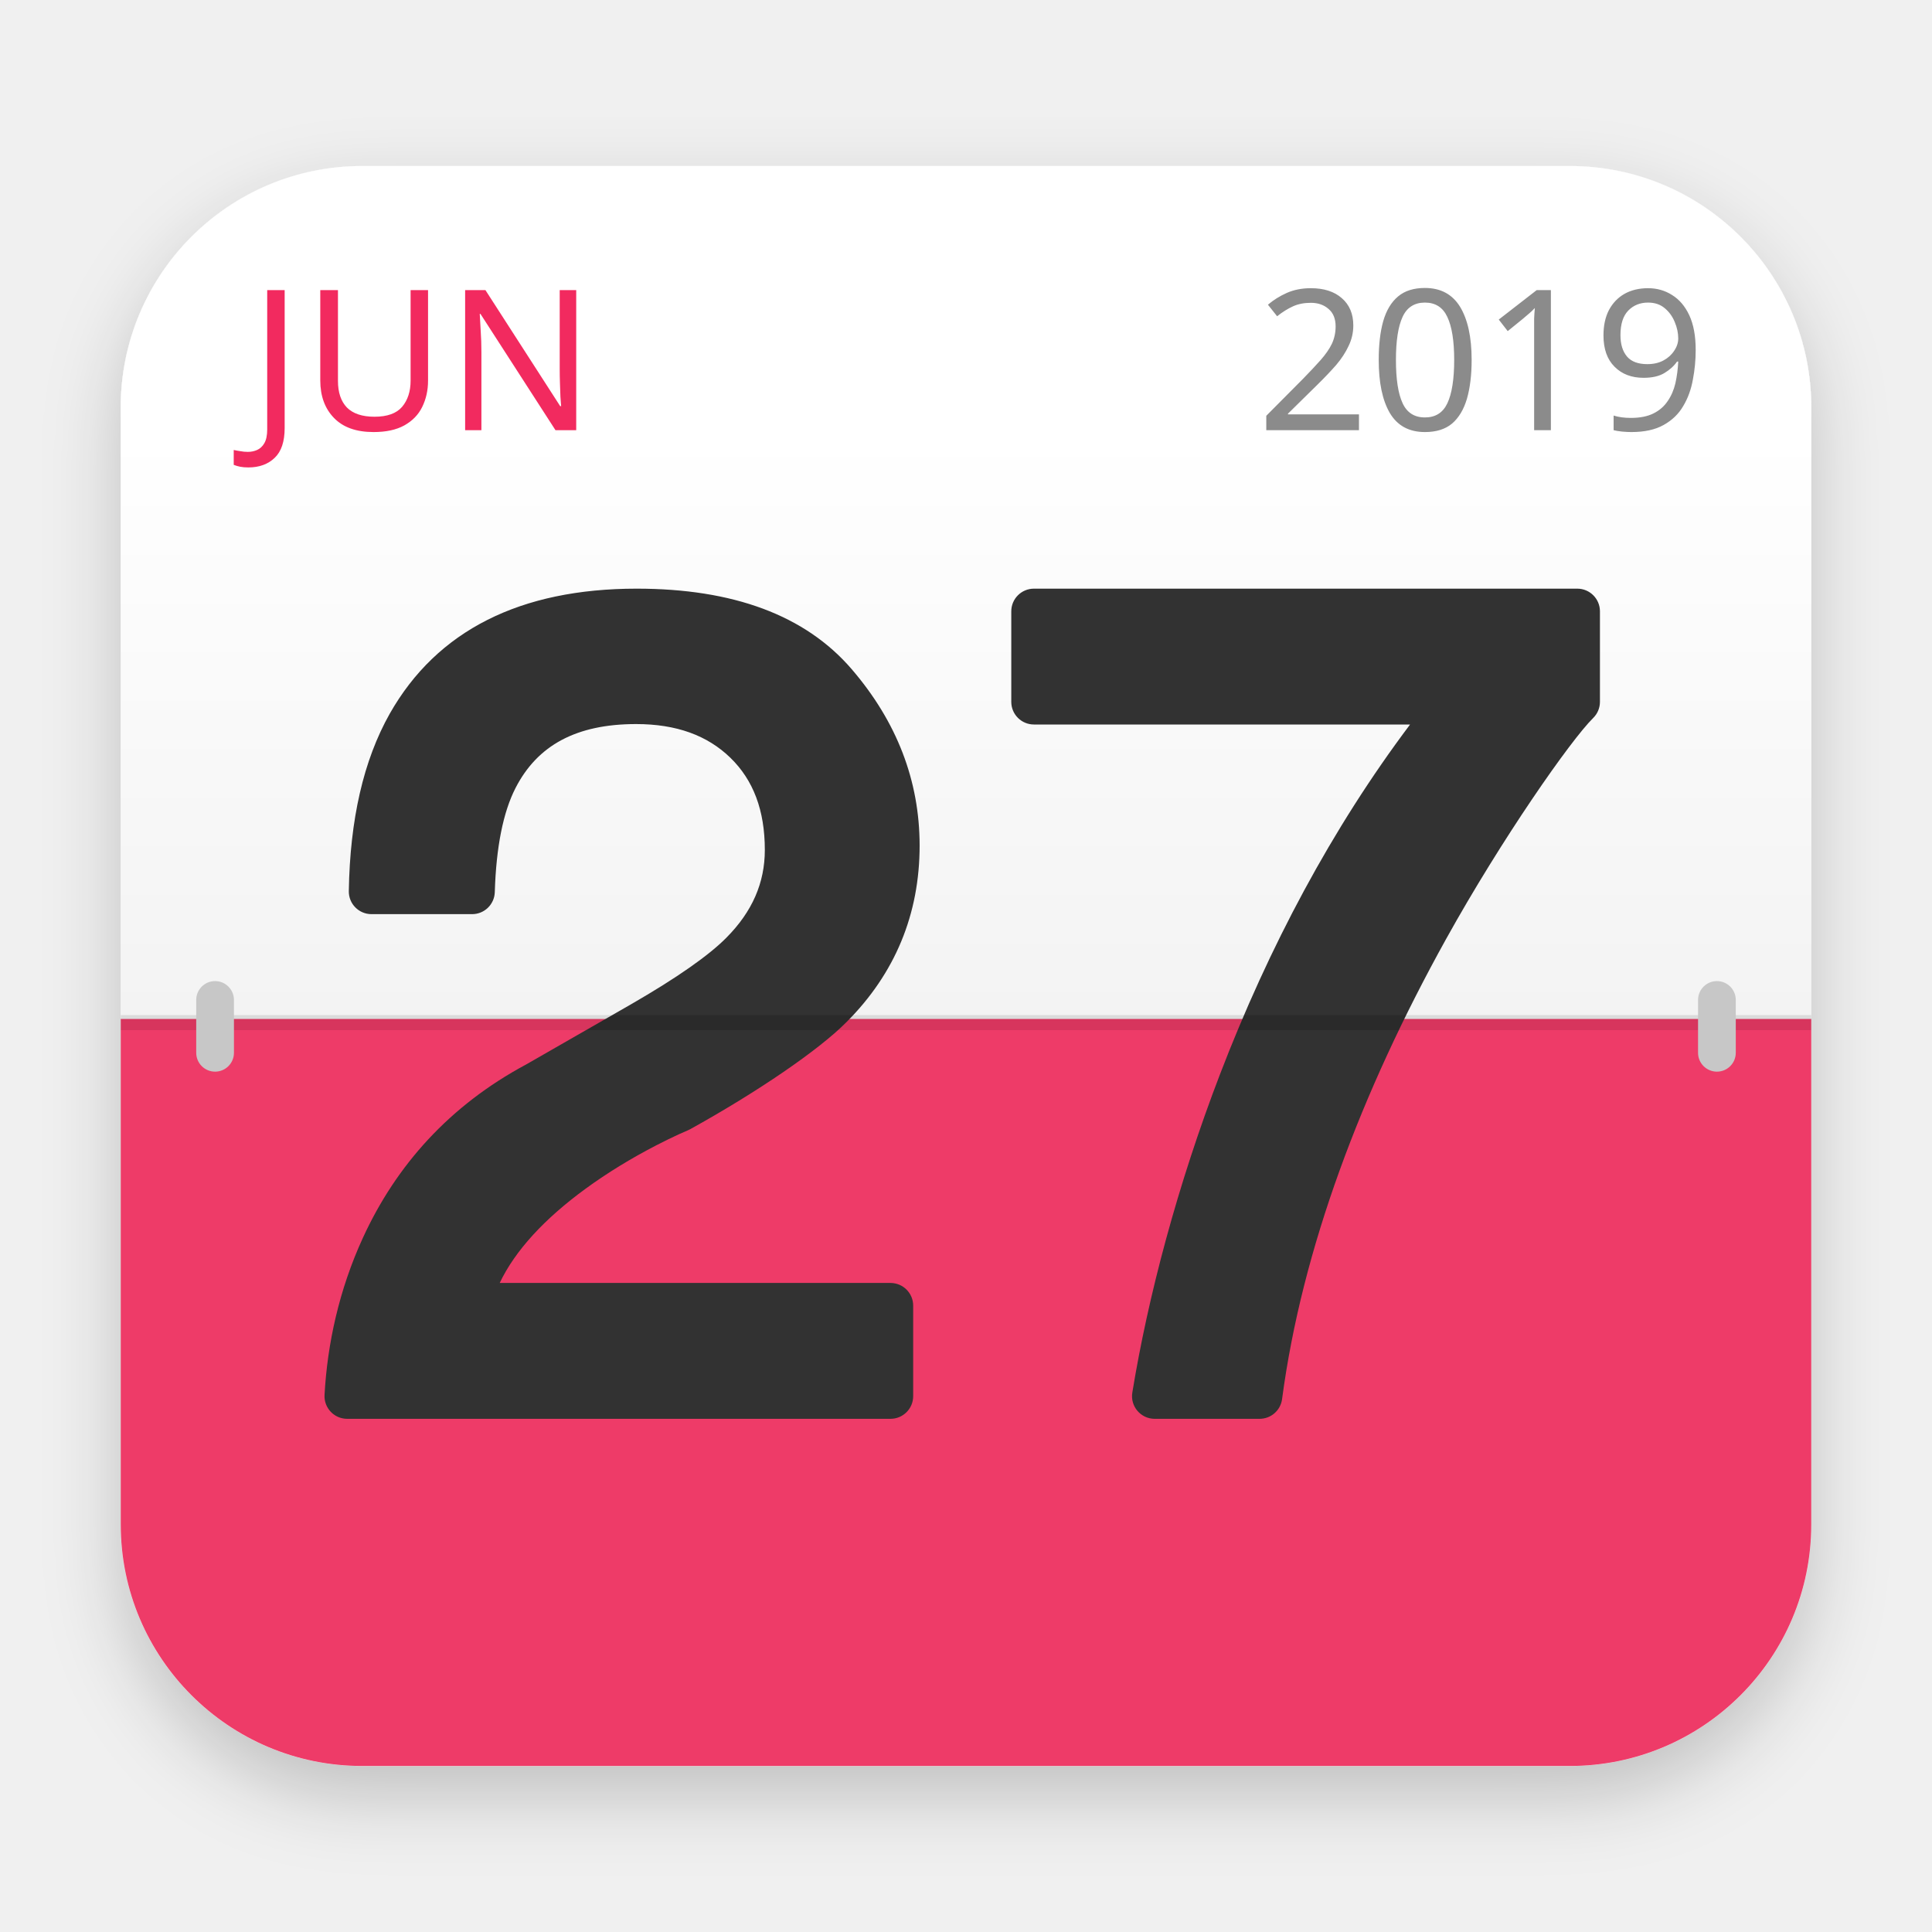
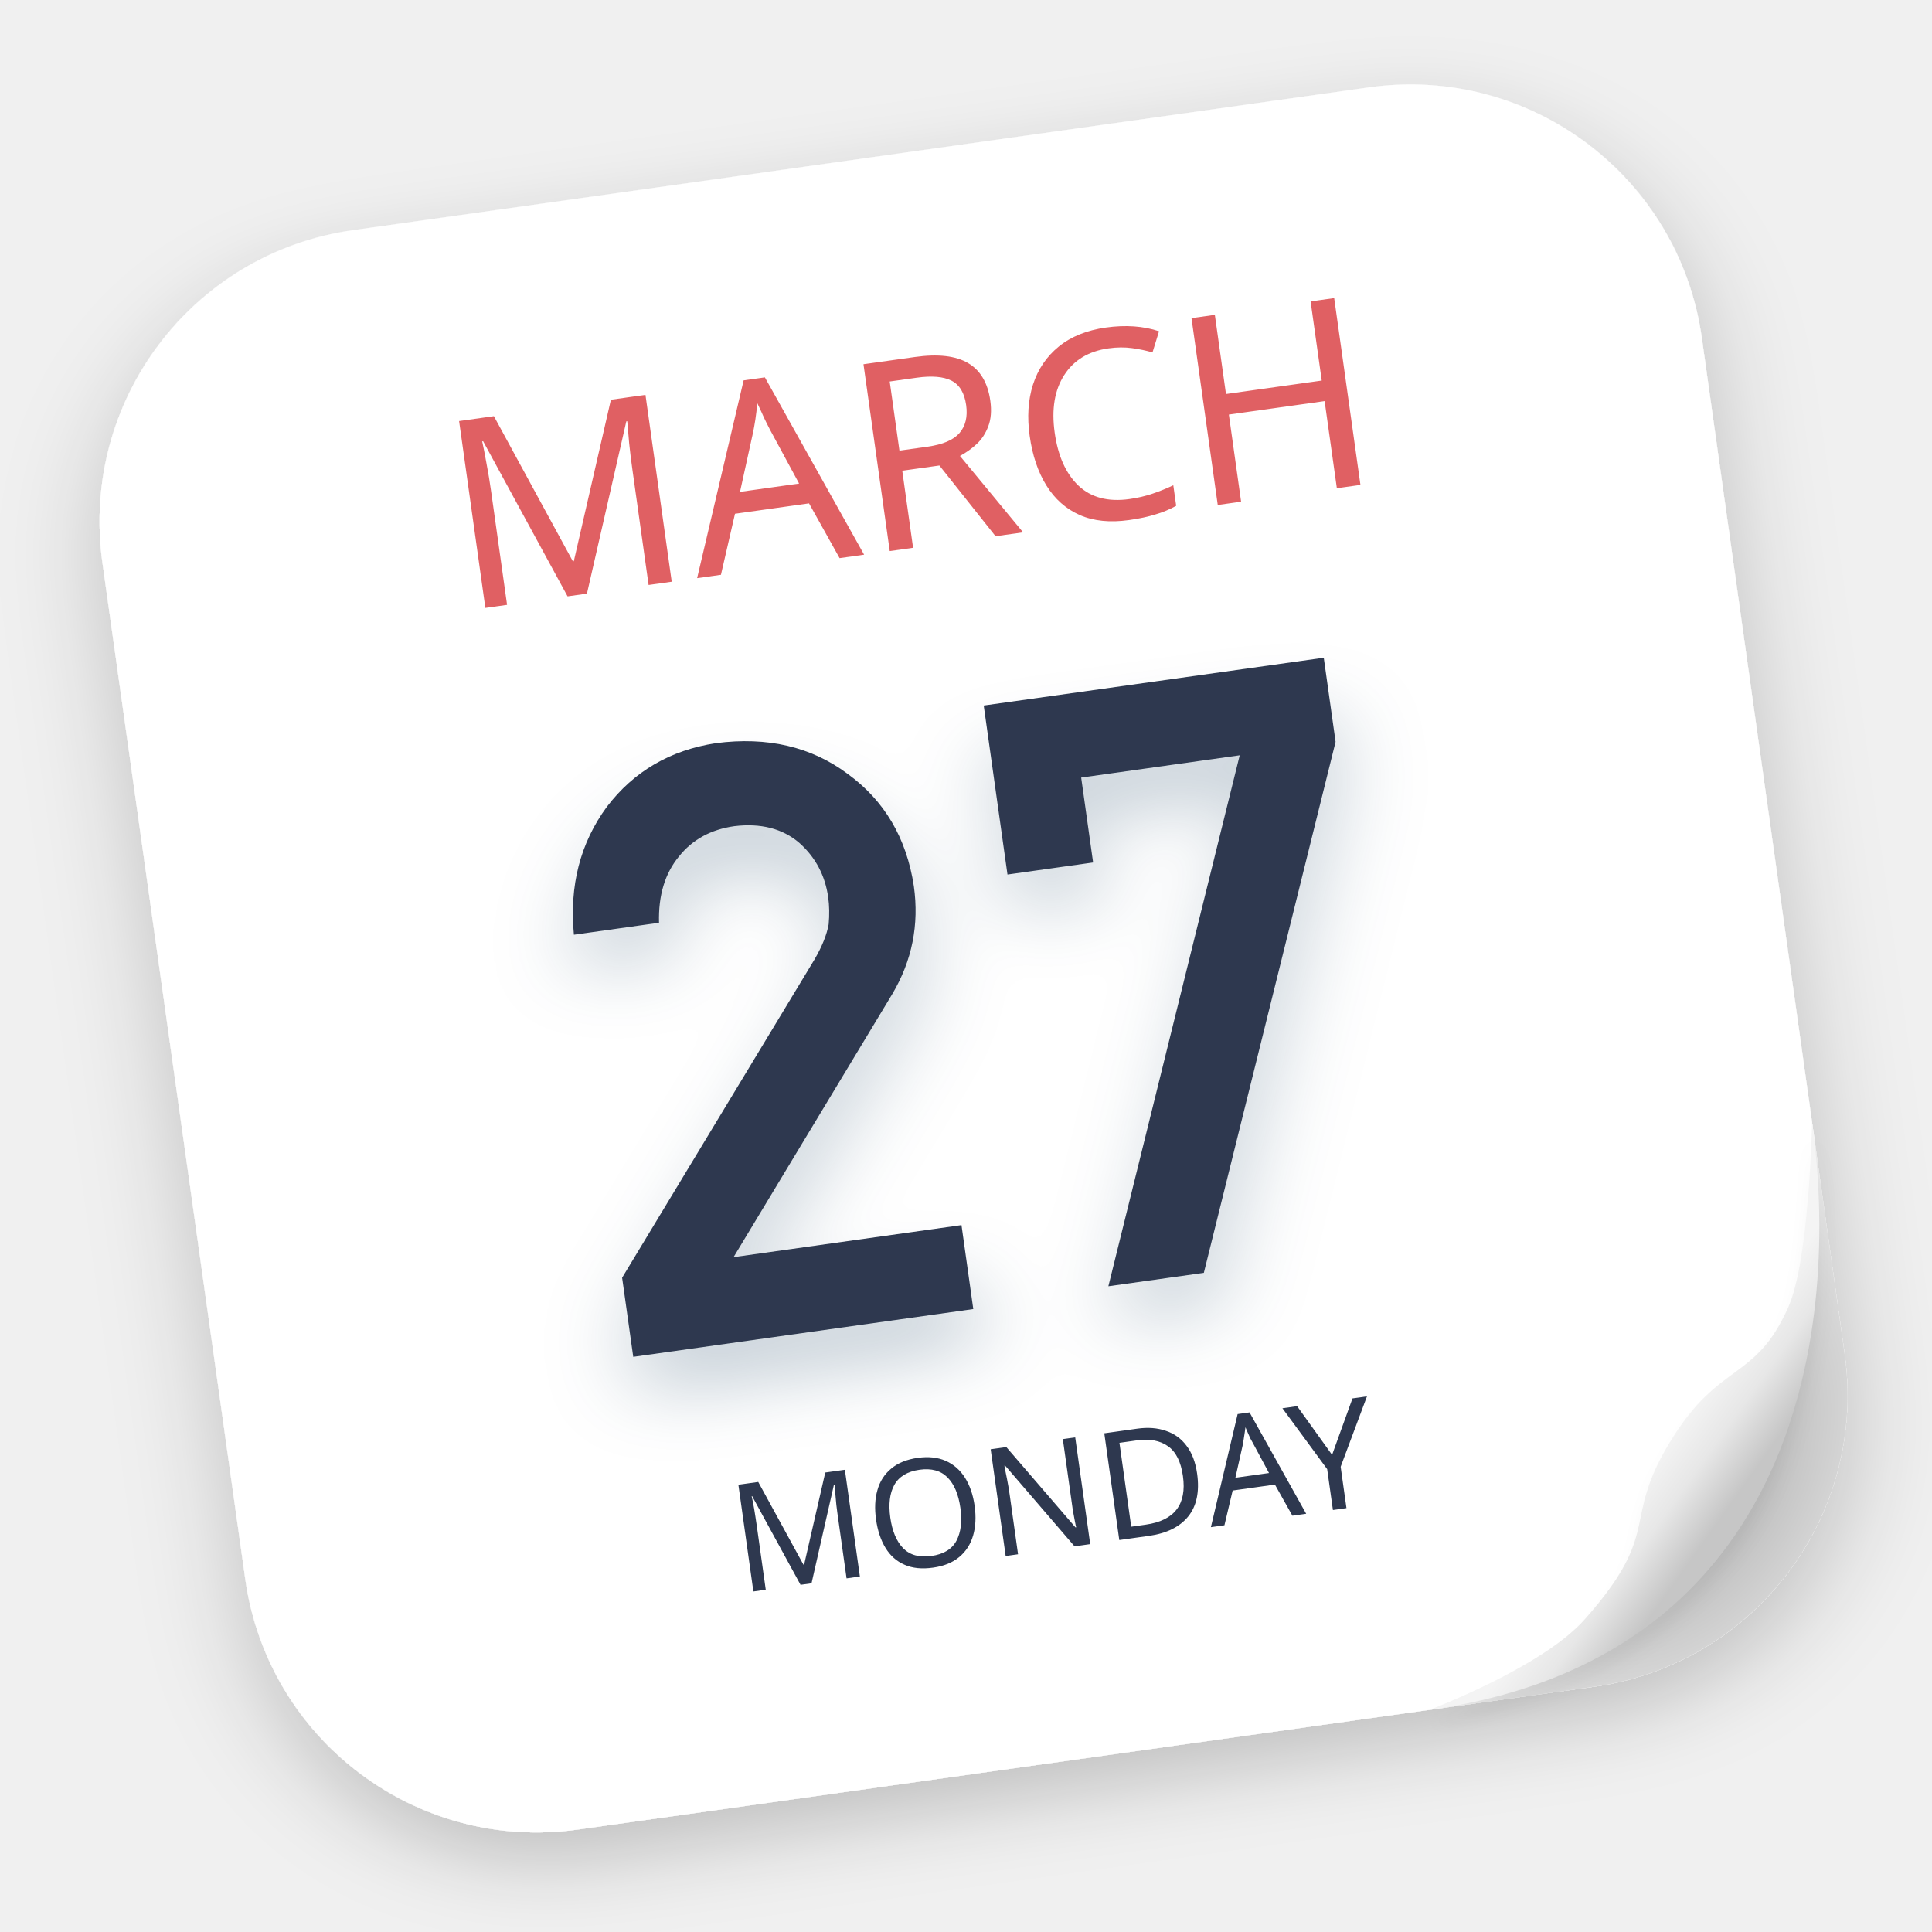
- <svg xmlns="http://www.w3.org/2000/svg" width="128" height="128" viewBox="0 0 128 128">
+ <svg xmlns="http://www.w3.org/2000/svg" xmlns:xlink="http://www.w3.org/1999/xlink" width="128" height="128" viewBox="0 0 128 128">
  <defs>
-     <filter id="deepin-calendar-128px-a" width="124.1%" height="266%" x="-12.1%" y="-139%" filterUnits="objectBoundingBox">
+     <filter id="dde-calendar128-a" width="130.8%" height="131.8%" x="-15%" y="-15%" filterUnits="objectBoundingBox">
      <feOffset dy="2" in="SourceAlpha" result="shadowOffsetOuter1" />
-       <feGaussianBlur in="shadowOffsetOuter1" result="shadowBlurOuter1" stdDeviation="2.5" />
+       <feGaussianBlur in="shadowOffsetOuter1" result="shadowBlurOuter1" stdDeviation="3" />
      <feComposite in="shadowBlurOuter1" in2="SourceAlpha" operator="out" result="shadowBlurOuter1" />
      <feColorMatrix in="shadowBlurOuter1" result="shadowMatrixOuter1" values="0 0 0 0 0   0 0 0 0 0   0 0 0 0 0  0 0 0 0.2 0" />
      <feMerge>
        <feMergeNode in="shadowMatrixOuter1" />
        <feMergeNode in="SourceGraphic" />
      </feMerge>
    </filter>
-     <linearGradient id="deepin-calendar-128px-b" x1="50%" x2="50%" y1="31.469%" y2="99.385%">
-       <stop offset="0%" stop-color="#FFF" />
-       <stop offset="100%" stop-color="#F3F3F3" />
+     <radialGradient id="dde-calendar128-b" cx="54.324%" cy="55.779%" r="61.914%" fx="54.324%" fy="55.779%" gradientTransform="matrix(-.81914 -.50611 .72543 -.9141 .584 1.343)">
+       <stop offset="0%" />
+       <stop offset="100%" stop-opacity=".148" />
+     </radialGradient>
+     <path id="dde-calendar128-d" d="M50.25,76.5 L50.25,70.884 L35.001,70.884 L47.841,55.084 C49.447,53.078 50.25,50.785 50.25,48.205 C50.213,44.981 49.109,42.32 46.937,40.224 C44.802,38.111 42.019,37.036 38.588,37 C35.521,37.036 32.939,38.093 30.84,40.171 C28.759,42.302 27.646,44.999 27.5,48.259 L27.5,48.259 L33.194,48.259 C33.395,46.467 34.034,45.079 35.111,44.094 C36.151,43.109 37.456,42.616 39.026,42.616 C40.796,42.652 42.165,43.216 43.132,44.309 C44.063,45.402 44.528,46.682 44.528,48.151 C44.528,48.707 44.455,49.298 44.309,49.925 C44.09,50.588 43.68,51.304 43.077,52.074 L43.077,52.074 L27.5,71.206 L27.5,76.5 L50.25,76.5 Z M65.71,76.25 L79.25,42.626 L79.25,37 L56.5,37 L56.5,48.307 L62.229,48.307 L62.229,42.626 L72.836,42.626 L59.323,76.25 L65.71,76.25 Z" />
+     <filter id="dde-calendar128-c" width="134.8%" height="145.6%" x="-17.4%" y="-15.2%" filterUnits="objectBoundingBox">
+       <feOffset dy="3" in="SourceAlpha" result="shadowOffsetOuter1" />
+       <feGaussianBlur in="shadowOffsetOuter1" result="shadowBlurOuter1" stdDeviation="2.5" />
+       <feColorMatrix in="shadowBlurOuter1" values="0 0 0 0 0.001   0 0 0 0 0.168   0 0 0 0 0.309  0 0 0 0.2 0" />
+     </filter>
+     <linearGradient id="dde-calendar128-g" x1="69.176%" x2="56.777%" y1="71.097%" y2="57.701%">
+       <stop offset="0%" stop-color="#C6C6C6" />
+       <stop offset="53.052%" stop-color="#E7E7E7" />
+       <stop offset="100%" stop-color="#F4F4F4" />
    </linearGradient>
+     <path id="dde-calendar128-f" d="M107,72 C107,72 105.566,80.954 103.75,83.875 C100.875,88.5 98.75,86.75 94.75,91.625 C90.75,96.5 93.5,97.375 87.5,102.5 C84.285,105.247 76.5,107 76.5,107 C101.375,107 107,85.375 107,72 Z" />
+     <filter id="dde-calendar128-e" width="113.1%" height="111.4%" x="-6.6%" y="-2.9%" filterUnits="objectBoundingBox">
+       <feOffset dy="1" in="SourceAlpha" result="shadowOffsetOuter1" />
+       <feGaussianBlur in="shadowOffsetOuter1" result="shadowBlurOuter1" stdDeviation=".5" />
+       <feColorMatrix in="shadowBlurOuter1" values="0 0 0 0 0   0 0 0 0 0   0 0 0 0 0  0 0 0 0.05 0" />
+     </filter>
  </defs>
-   <g fill="none" fill-rule="evenodd" filter="url(#deepin-calendar-128px-a)" transform="translate(8 67)">
-     <path fill="#EE3B67" d="M0,0.5 L112,0.5 L112,34 C112,42.837 104.837,50 96,50 L16,50 C7.163,50 1.082166e-15,42.837 0,34 L0,0.5 L0,0.5 Z" />
-     <path fill="url(#deepin-calendar-128px-b)" d="M16,-56 L96,-56 C104.837,-56 112,-48.837 112,-40 L112,0.5 L112,0.5 L0,0.5 L0,-40 C-1.082166e-15,-48.837 7.163,-56 16,-56 Z" />
-     <text fill="#F22C5F" font-family="PingFangSC-Semibold, PingFang SC" font-size="13" font-weight="500">
-       <tspan x="8.5" y="-38.5">JUN</tspan>
+   <g fill="none" fill-rule="evenodd" filter="url(#dde-calendar128-a)" transform="rotate(-8 130.503 -20.154)">
+     <rect width="107" height="107" fill="#FFF" rx="19.5" />
+     <path fill="url(#dde-calendar128-b)" fill-opacity=".39" d="M107,73 L107,87.5 C107,98.27 98.27,107 87.5,107 L77,107 C87.25,105.75 94.458,101.792 98.625,95.125 C102.792,88.458 105.583,81.083 107,73 Z" />
+     <text fill="#E06164" font-family="SourceHanSansSC-Medium, Source Han Sans SC" font-size="17.5" font-weight="400">
+       <tspan x="23" y="26">MARCH</tspan>
    </text>
-     <text fill="#8B8B8B" font-family="PingFangSC-Semibold, PingFang SC" font-size="13" font-weight="500">
-       <tspan x="75.27" y="-38.5">2019</tspan>
+     <g fill-rule="nonzero">
+       <use fill="#000" filter="url(#dde-calendar128-c)" xlink:href="#dde-calendar128-d" />
+       <use fill="#2D394F" xlink:href="#dde-calendar128-d" />
+     </g>
+     <text fill="#2D394F" font-family="SourceHanSansSC-Medium, Source Han Sans SC" font-size="10" font-weight="400">
+       <tspan x="32.25" y="93">MONDAY</tspan>
    </text>
-     <path fill="#313131" fill-rule="nonzero" d="M33.834,-0.478 C36.863,-2.226 38.966,-3.703 40.119,-4.869 C41.839,-6.597 42.672,-8.512 42.672,-10.686 C42.672,-13.315 41.909,-15.318 40.392,-16.794 C38.864,-18.28 36.811,-19.029 34.146,-19.029 C30.186,-19.029 27.603,-17.627 26.149,-14.781 C25.34,-13.197 24.872,-10.896 24.781,-7.891 C24.756,-7.081 24.092,-6.436 23.281,-6.436 L16.609,-6.436 C15.772,-6.436 15.096,-7.123 15.11,-7.961 C15.186,-12.705 16.08,-16.625 17.82,-19.713 C20.95,-25.236 26.48,-28 34.182,-28 C40.565,-28 45.351,-26.243 48.427,-22.665 C51.415,-19.19 52.927,-15.275 52.927,-10.976 C52.927,-6.429 51.299,-2.501 48.08,0.72 C46.24,2.572 42.197,5.336 37.727,7.812 C37.676,7.84 37.623,7.866 37.569,7.888 C37.476,7.926 37.285,8.009 37.011,8.133 C36.547,8.345 36.028,8.597 35.467,8.887 C33.864,9.716 32.262,10.683 30.774,11.772 C28.107,13.723 26.142,15.822 25.106,18 L51,18 C51.828,18 52.5,18.672 52.5,19.5 L52.5,25.5 C52.5,26.328 51.828,27 51,27 L15,27 C14.14,27 13.455,26.278 13.502,25.418 C13.685,22.065 14.454,18.467 16.051,14.992 C18.255,10.197 21.785,6.244 26.856,3.526 L33.834,-0.478 Z M60.5,-19 C59.672,-19 59,-19.672 59,-20.5 L59,-26.5 C59,-27.328 59.672,-28 60.5,-28 L96.5,-28 C97.328,-28 98,-27.328 98,-26.5 L98,-20.5 C98,-20.098 97.839,-19.713 97.552,-19.431 C96.067,-17.97 91.493,-11.43 87.802,-4.779 C82.184,5.346 78.257,15.756 76.94,25.697 C76.841,26.443 76.205,27 75.453,27 L68.5,27 C67.575,27 66.87,26.171 67.02,25.258 C68.059,18.909 70.012,11.508 72.827,4.177 C76.069,-4.269 80.247,-12.12 85.421,-19 L60.5,-19 Z" />
-     <polygon fill="#000" fill-opacity=".1" fill-rule="nonzero" points="0 1.25 112 1.25 112 .25 0 .25" />
-     <rect width="2.5" height="6" x="5" y="-2" fill="#C7C7C7" rx="1.25" />
-     <rect width="2.5" height="6" x="104.5" y="-2" fill="#C7C7C7" rx="1.25" />
+     <use fill="#000" filter="url(#dde-calendar128-e)" xlink:href="#dde-calendar128-f" />
+     <use fill="url(#dde-calendar128-g)" xlink:href="#dde-calendar128-f" />
  </g>
</svg>
